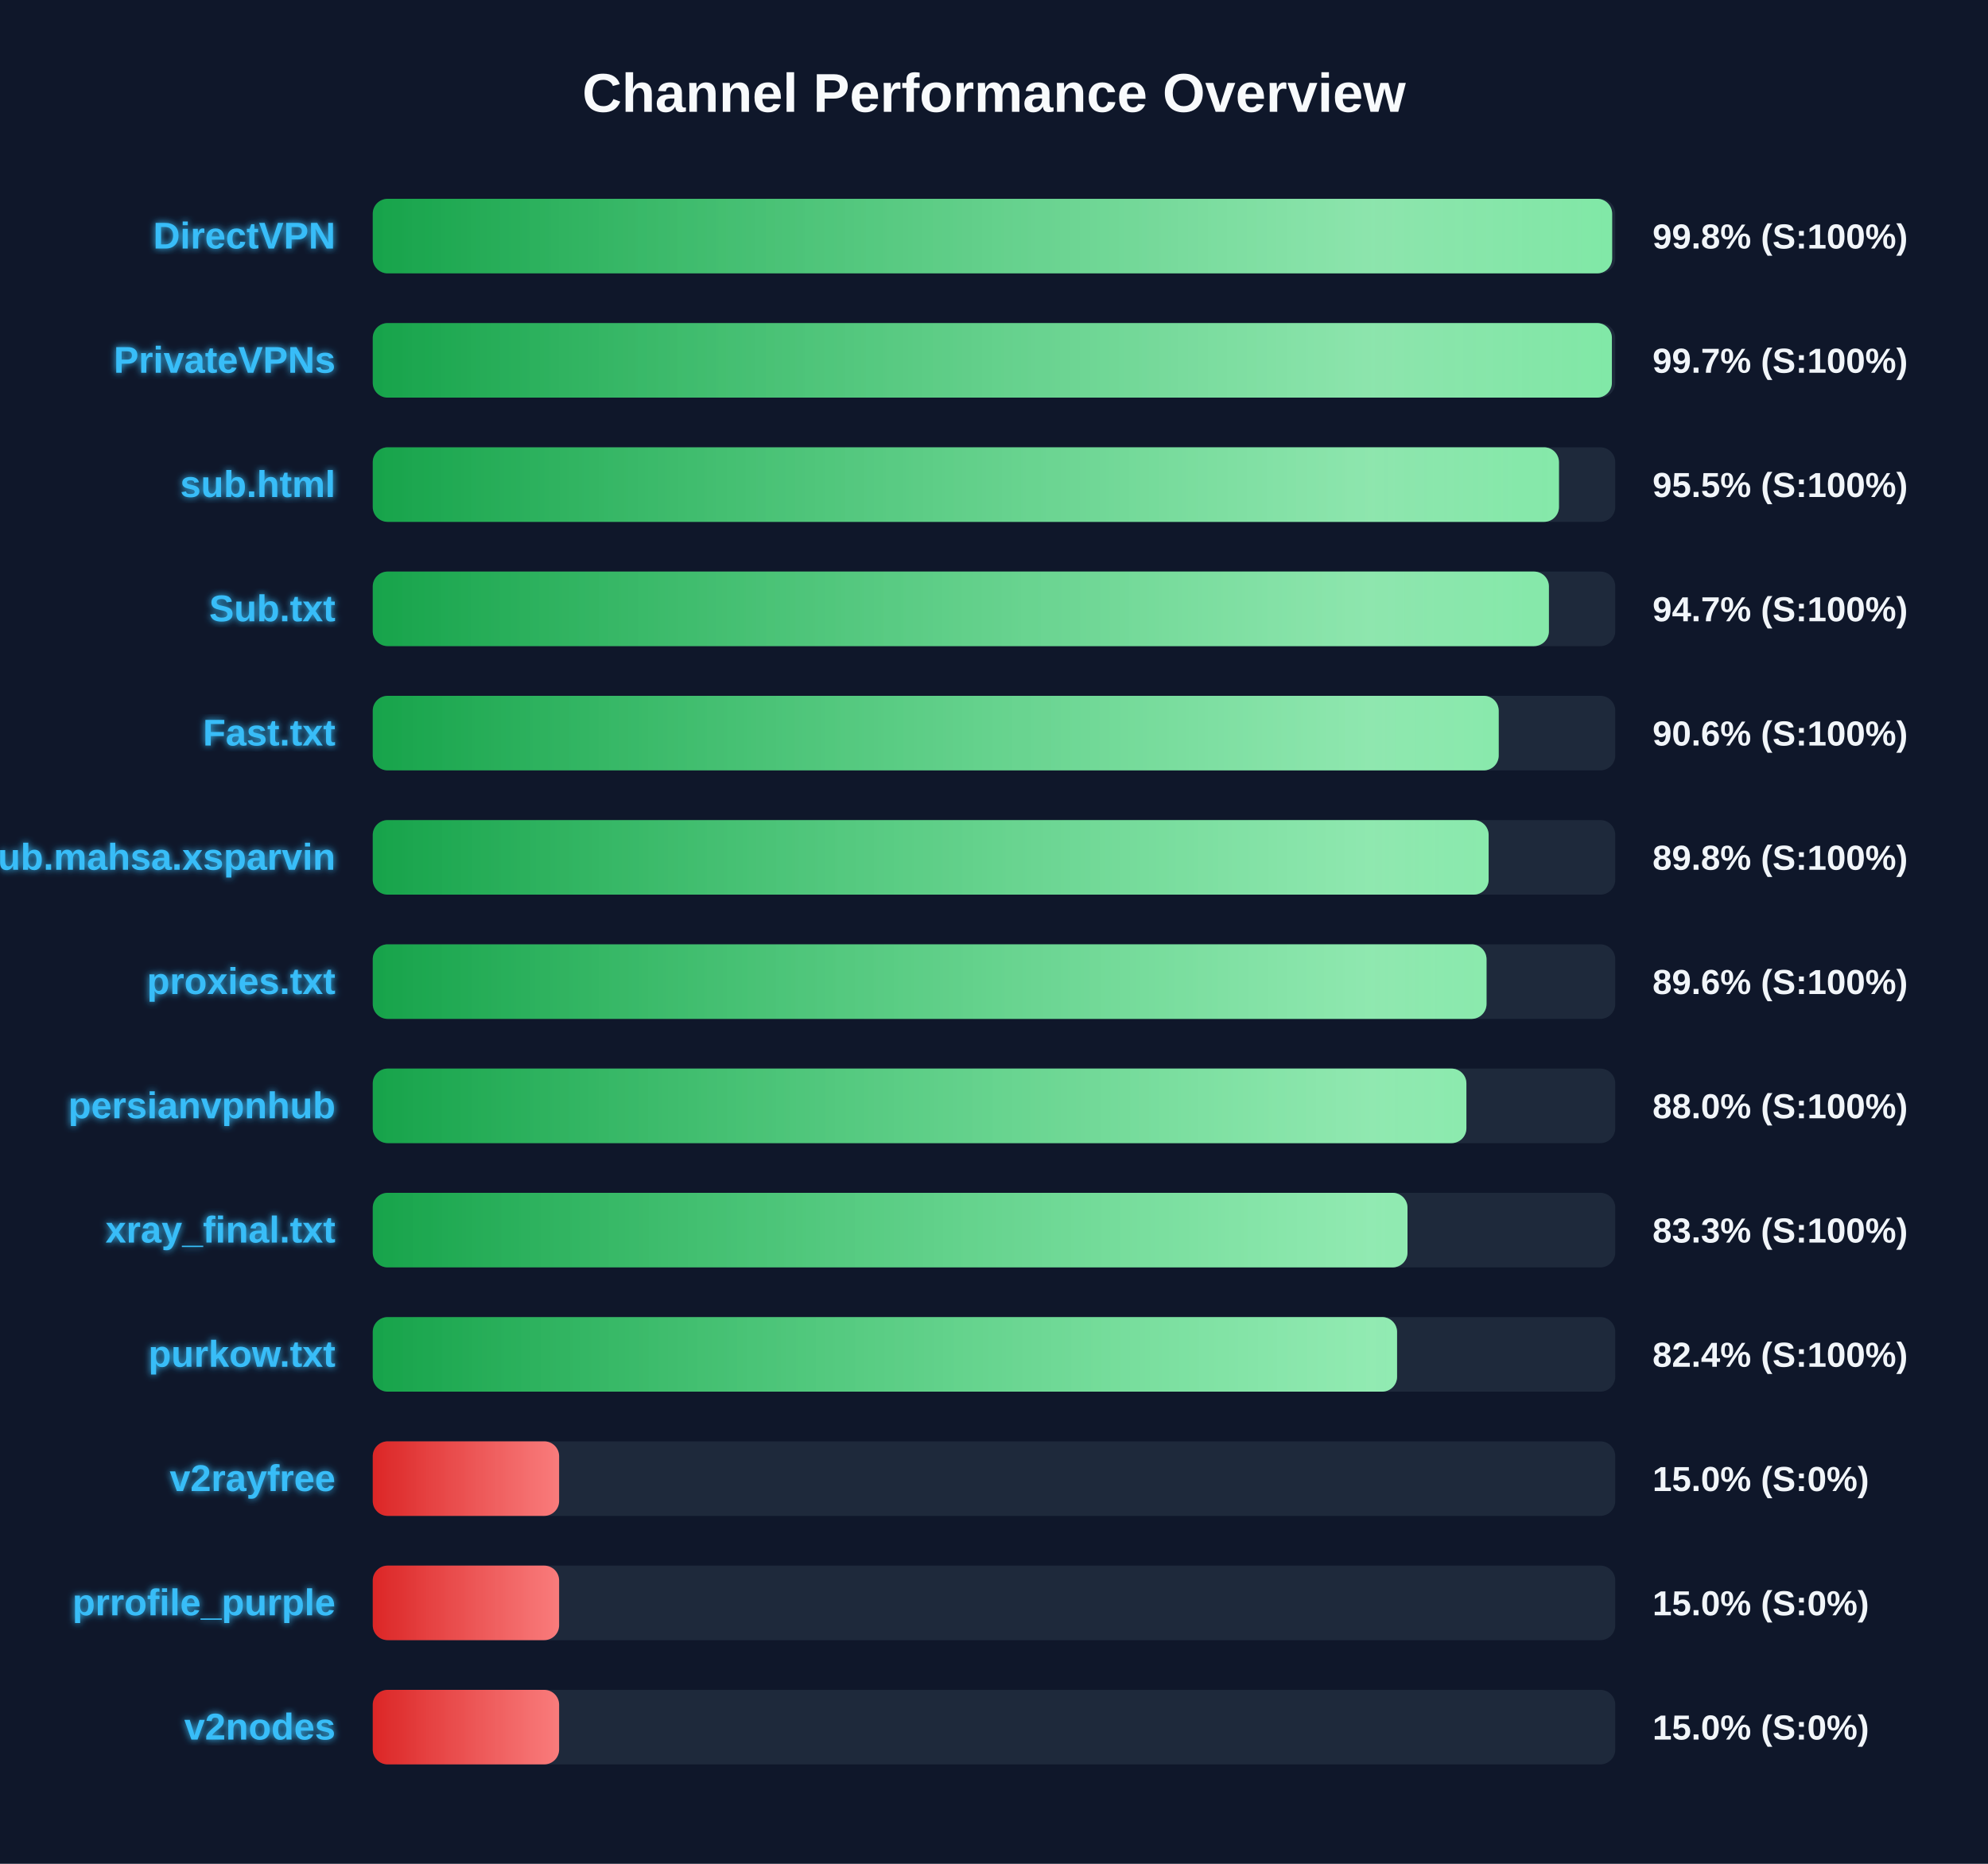
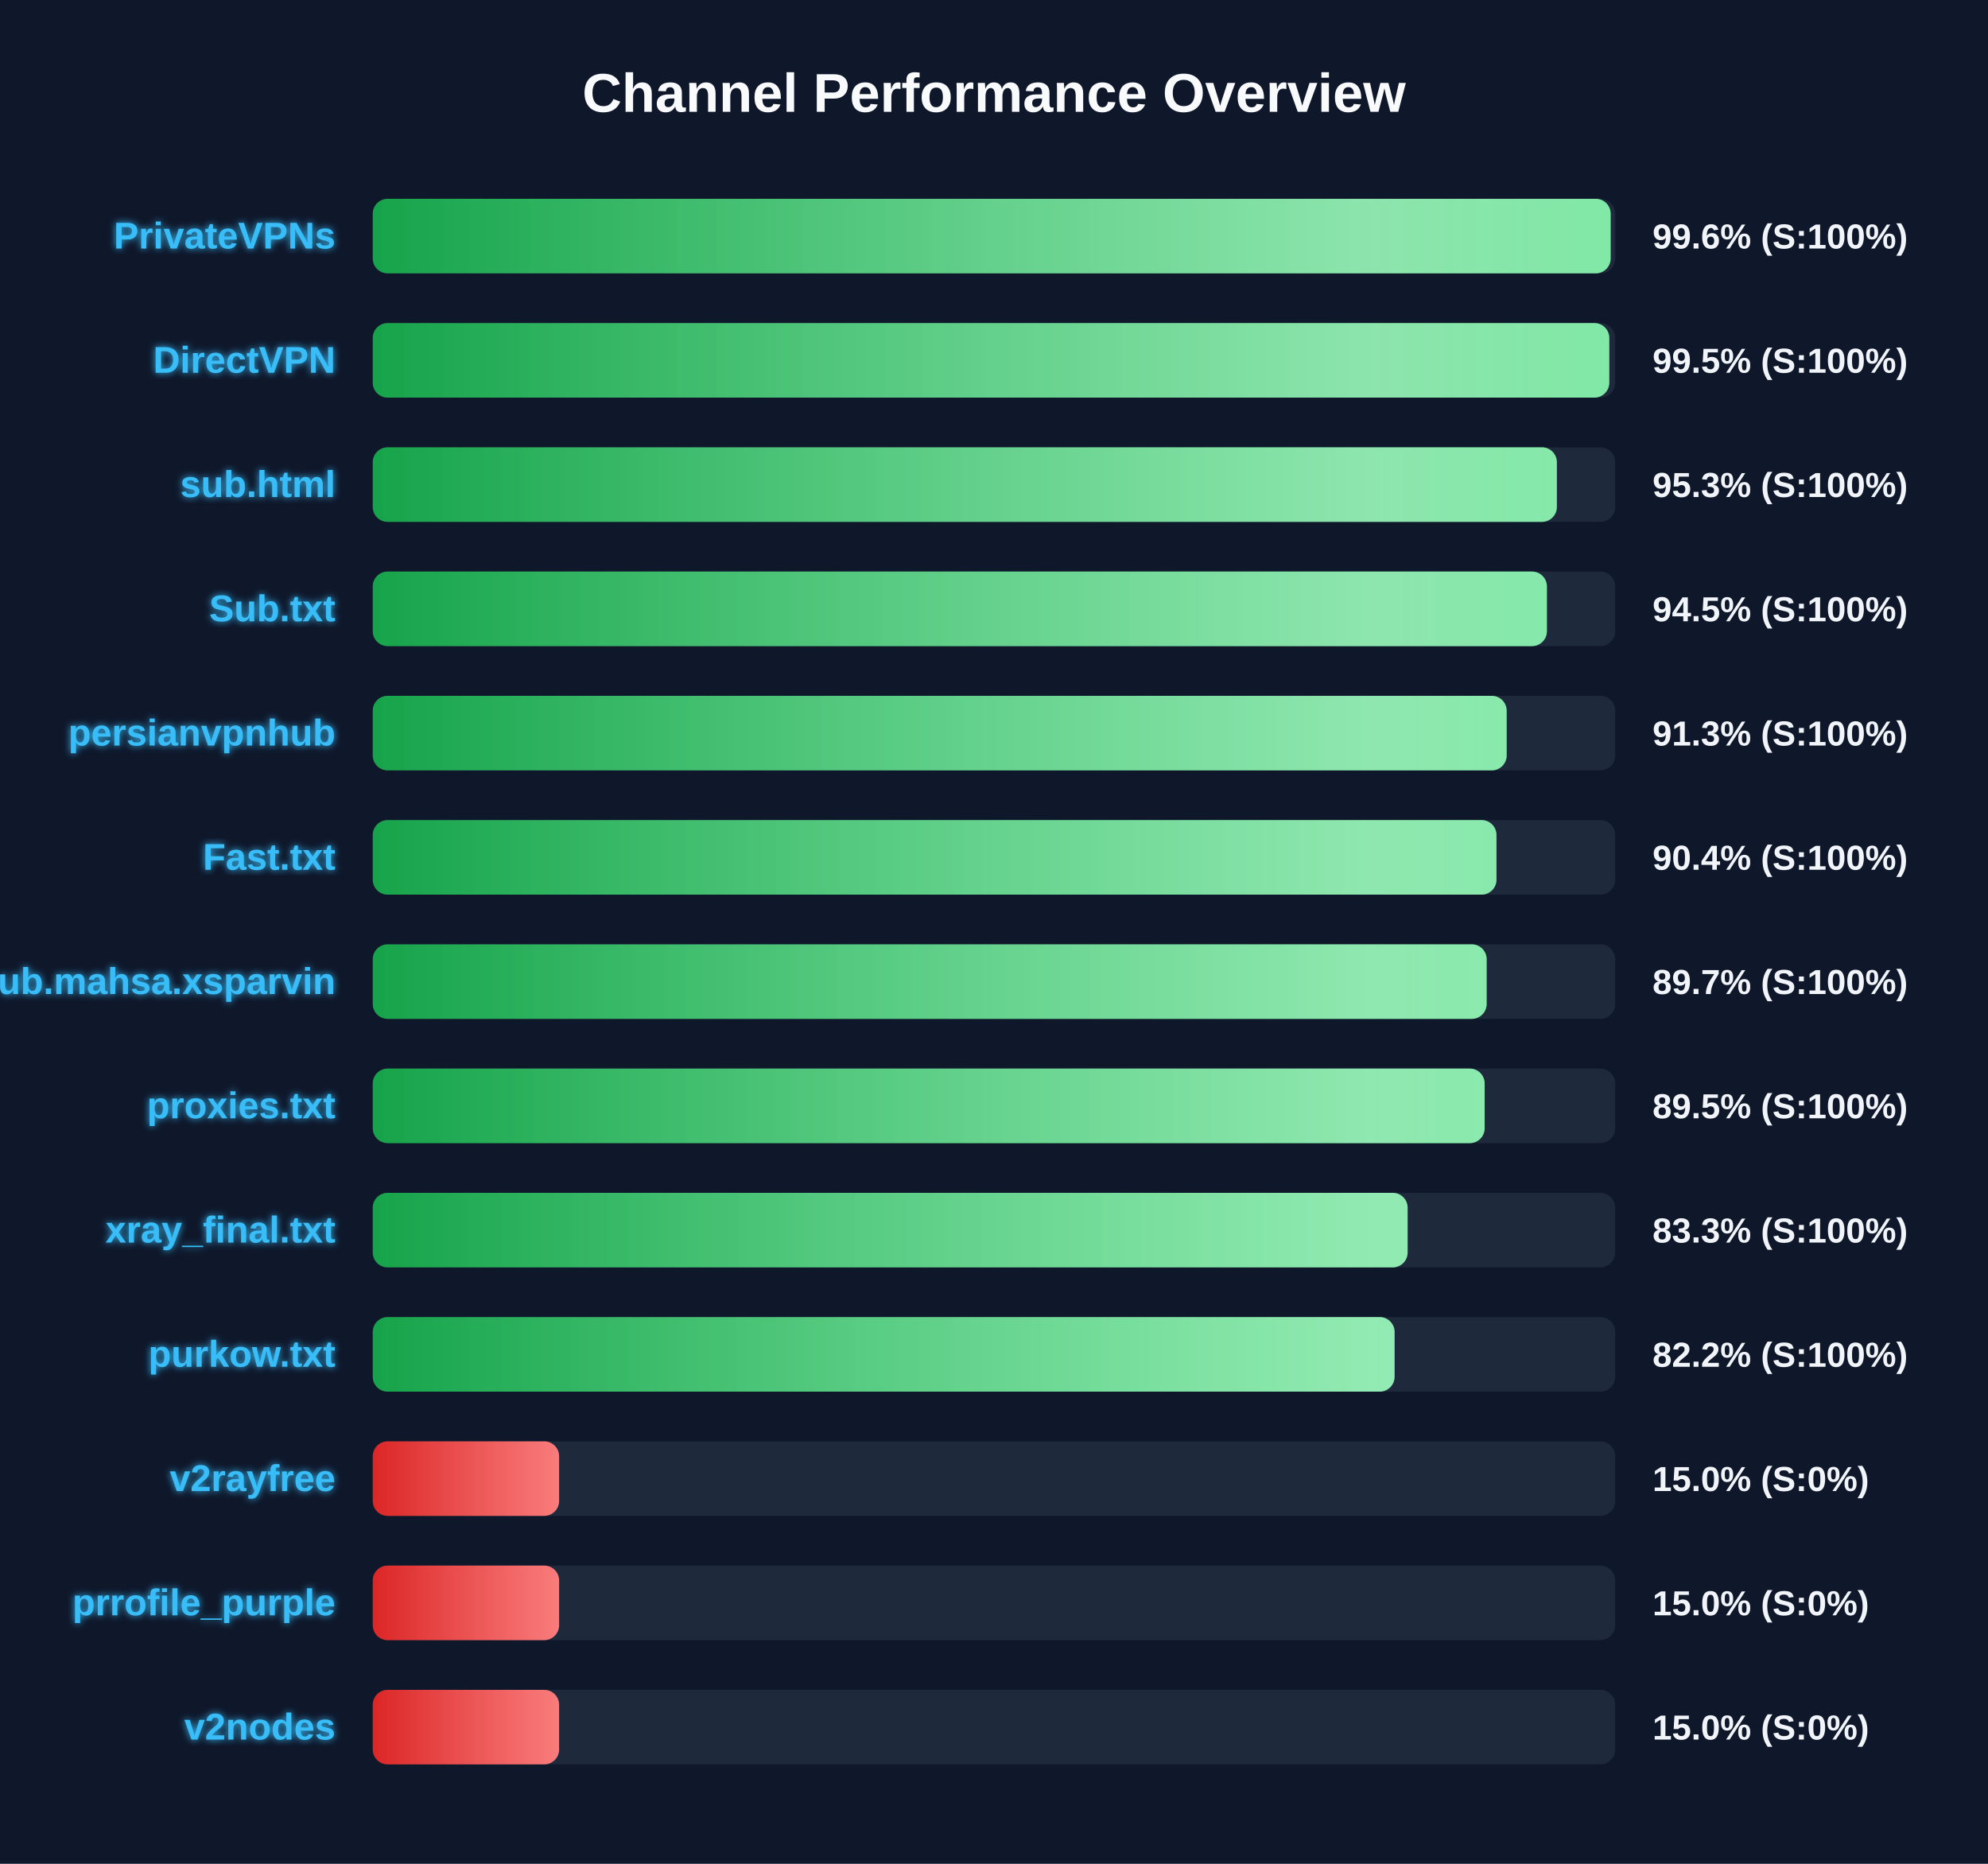
<svg xmlns="http://www.w3.org/2000/svg" width="800" height="750" version="1.1">
  <defs>
    <linearGradient id="grad-green" x1="0%" y1="0%" x2="100%" y2="0%">
      <stop offset="0%" stop-color="#16a34a" />
      <stop offset="100%" stop-color="#4ade80" />
    </linearGradient>
    <linearGradient id="grad-yellow" x1="0%" y1="0%" x2="100%" y2="0%">
      <stop offset="0%" stop-color="#ca8a04" />
      <stop offset="100%" stop-color="#fde047" />
    </linearGradient>
    <linearGradient id="grad-red" x1="0%" y1="0%" x2="100%" y2="0%">
      <stop offset="0%" stop-color="#dc2626" />
      <stop offset="100%" stop-color="#f87171" />
    </linearGradient>
    <linearGradient id="shimmer" x1="0%" y1="0%" x2="100%" y2="0%">
      <stop offset="0%" stop-color="rgba(255,255,255,0)" />
      <stop offset="50%" stop-color="rgba(255,255,255,0.4)" />
      <stop offset="100%" stop-color="rgba(255,255,255,0)" />
    </linearGradient>
    <filter id="glow" x="-20%" y="-20%" width="140%" height="140%">
      <feGaussianBlur stdDeviation="1.5" result="blur" />
      <feComposite in="SourceGraphic" in2="blur" operator="over" />
    </filter>
  </defs>
  <style>
        .bg-rect { fill: #0f172a; }
        .title { font: bold 22px 'Segoe UI', Arial, sans-serif; fill: #f8fafc; }
        .row { font: bold 15px 'Segoe UI', Arial, sans-serif; fill: #38bdf8; filter: url(#glow); }
        .score { font: bold 14px 'Segoe UI', Arial, sans-serif; fill: #f1f5f9; }
        @keyframes shimmer-anim {
            0% { transform: translateX(-100%); }
            100% { transform: translateX(200%); }
        }
        .shimmer-rect {
            animation: shimmer-anim 2.5s infinite linear;
        }
    </style>
  <rect width="100%" height="100%" class="bg-rect" />
  <text x="400" y="45" text-anchor="middle" class="title">Channel Performance Overview</text>
  <rect x="150" y="80" width="500" height="30" fill="#1e293b" rx="6" />
  <clipPath id="clip-0">
-     <rect x="150" y="80" width="498.75" height="30" rx="6" />
+     <rect x="150" y="80" width="498.15" height="30" rx="6" />
  </clipPath>
-   <rect x="150" y="80" width="498.75" height="30" fill="url(#grad-green)" rx="6" />
+   <rect x="150" y="80" width="498.15" height="30" fill="url(#grad-green)" rx="6" />
  <g clip-path="url(#clip-0)">
    <rect x="150" y="80" width="100%" height="30" fill="url(#shimmer)" class="shimmer-rect" />
  </g>
-   <text x="135" y="100" text-anchor="end" class="row">DirectVPN</text>
-   <text x="665" y="100" text-anchor="start" class="score">99.8% (S:100%)</text>
+   <text x="135" y="100" text-anchor="end" class="row">PrivateVPNs</text>
+   <text x="665" y="100" text-anchor="start" class="score">99.6% (S:100%)</text>
  <rect x="150" y="130" width="500" height="30" fill="#1e293b" rx="6" />
  <clipPath id="clip-1">
-     <rect x="150" y="130" width="498.65" height="30" rx="6" />
+     <rect x="150" y="130" width="497.6" height="30" rx="6" />
  </clipPath>
-   <rect x="150" y="130" width="498.65" height="30" fill="url(#grad-green)" rx="6" />
+   <rect x="150" y="130" width="497.6" height="30" fill="url(#grad-green)" rx="6" />
  <g clip-path="url(#clip-1)">
    <rect x="150" y="130" width="100%" height="30" fill="url(#shimmer)" class="shimmer-rect" />
  </g>
-   <text x="135" y="150" text-anchor="end" class="row">PrivateVPNs</text>
-   <text x="665" y="150" text-anchor="start" class="score">99.7% (S:100%)</text>
+   <text x="135" y="150" text-anchor="end" class="row">DirectVPN</text>
+   <text x="665" y="150" text-anchor="start" class="score">99.5% (S:100%)</text>
  <rect x="150" y="180" width="500" height="30" fill="#1e293b" rx="6" />
  <clipPath id="clip-2">
-     <rect x="150" y="180" width="477.35" height="30" rx="6" />
+     <rect x="150" y="180" width="476.5" height="30" rx="6" />
  </clipPath>
-   <rect x="150" y="180" width="477.35" height="30" fill="url(#grad-green)" rx="6" />
+   <rect x="150" y="180" width="476.5" height="30" fill="url(#grad-green)" rx="6" />
  <g clip-path="url(#clip-2)">
    <rect x="150" y="180" width="100%" height="30" fill="url(#shimmer)" class="shimmer-rect" />
  </g>
  <text x="135" y="200" text-anchor="end" class="row">sub.html</text>
-   <text x="665" y="200" text-anchor="start" class="score">95.5% (S:100%)</text>
+   <text x="665" y="200" text-anchor="start" class="score">95.3% (S:100%)</text>
  <rect x="150" y="230" width="500" height="30" fill="#1e293b" rx="6" />
  <clipPath id="clip-3">
-     <rect x="150" y="230" width="473.3" height="30" rx="6" />
+     <rect x="150" y="230" width="472.5" height="30" rx="6" />
  </clipPath>
-   <rect x="150" y="230" width="473.3" height="30" fill="url(#grad-green)" rx="6" />
+   <rect x="150" y="230" width="472.5" height="30" fill="url(#grad-green)" rx="6" />
  <g clip-path="url(#clip-3)">
    <rect x="150" y="230" width="100%" height="30" fill="url(#shimmer)" class="shimmer-rect" />
  </g>
  <text x="135" y="250" text-anchor="end" class="row">Sub.txt</text>
-   <text x="665" y="250" text-anchor="start" class="score">94.7% (S:100%)</text>
+   <text x="665" y="250" text-anchor="start" class="score">94.5% (S:100%)</text>
  <rect x="150" y="280" width="500" height="30" fill="#1e293b" rx="6" />
  <clipPath id="clip-4">
-     <rect x="150" y="280" width="453.1" height="30" rx="6" />
+     <rect x="150" y="280" width="456.3" height="30" rx="6" />
  </clipPath>
-   <rect x="150" y="280" width="453.1" height="30" fill="url(#grad-green)" rx="6" />
+   <rect x="150" y="280" width="456.3" height="30" fill="url(#grad-green)" rx="6" />
  <g clip-path="url(#clip-4)">
    <rect x="150" y="280" width="100%" height="30" fill="url(#shimmer)" class="shimmer-rect" />
  </g>
-   <text x="135" y="300" text-anchor="end" class="row">Fast.txt</text>
-   <text x="665" y="300" text-anchor="start" class="score">90.6% (S:100%)</text>
+   <text x="135" y="300" text-anchor="end" class="row">persianvpnhub</text>
+   <text x="665" y="300" text-anchor="start" class="score">91.3% (S:100%)</text>
  <rect x="150" y="330" width="500" height="30" fill="#1e293b" rx="6" />
  <clipPath id="clip-5">
-     <rect x="150" y="330" width="449.05" height="30" rx="6" />
+     <rect x="150" y="330" width="452.2" height="30" rx="6" />
  </clipPath>
-   <rect x="150" y="330" width="449.05" height="30" fill="url(#grad-green)" rx="6" />
+   <rect x="150" y="330" width="452.2" height="30" fill="url(#grad-green)" rx="6" />
  <g clip-path="url(#clip-5)">
    <rect x="150" y="330" width="100%" height="30" fill="url(#shimmer)" class="shimmer-rect" />
  </g>
-   <text x="135" y="350" text-anchor="end" class="row">Sub.mahsa.xsparvin</text>
-   <text x="665" y="350" text-anchor="start" class="score">89.8% (S:100%)</text>
+   <text x="135" y="350" text-anchor="end" class="row">Fast.txt</text>
+   <text x="665" y="350" text-anchor="start" class="score">90.4% (S:100%)</text>
  <rect x="150" y="380" width="500" height="30" fill="#1e293b" rx="6" />
  <clipPath id="clip-6">
-     <rect x="150" y="380" width="448.2" height="30" rx="6" />
+     <rect x="150" y="380" width="448.25" height="30" rx="6" />
  </clipPath>
-   <rect x="150" y="380" width="448.2" height="30" fill="url(#grad-green)" rx="6" />
+   <rect x="150" y="380" width="448.25" height="30" fill="url(#grad-green)" rx="6" />
  <g clip-path="url(#clip-6)">
    <rect x="150" y="380" width="100%" height="30" fill="url(#shimmer)" class="shimmer-rect" />
  </g>
-   <text x="135" y="400" text-anchor="end" class="row">proxies.txt</text>
-   <text x="665" y="400" text-anchor="start" class="score">89.6% (S:100%)</text>
+   <text x="135" y="400" text-anchor="end" class="row">Sub.mahsa.xsparvin</text>
+   <text x="665" y="400" text-anchor="start" class="score">89.7% (S:100%)</text>
  <rect x="150" y="430" width="500" height="30" fill="#1e293b" rx="6" />
  <clipPath id="clip-7">
-     <rect x="150" y="430" width="440.1" height="30" rx="6" />
+     <rect x="150" y="430" width="447.45" height="30" rx="6" />
  </clipPath>
-   <rect x="150" y="430" width="440.1" height="30" fill="url(#grad-green)" rx="6" />
+   <rect x="150" y="430" width="447.45" height="30" fill="url(#grad-green)" rx="6" />
  <g clip-path="url(#clip-7)">
    <rect x="150" y="430" width="100%" height="30" fill="url(#shimmer)" class="shimmer-rect" />
  </g>
-   <text x="135" y="450" text-anchor="end" class="row">persianvpnhub</text>
-   <text x="665" y="450" text-anchor="start" class="score">88.0% (S:100%)</text>
+   <text x="135" y="450" text-anchor="end" class="row">proxies.txt</text>
+   <text x="665" y="450" text-anchor="start" class="score">89.5% (S:100%)</text>
  <rect x="150" y="480" width="500" height="30" fill="#1e293b" rx="6" />
  <clipPath id="clip-8">
-     <rect x="150" y="480" width="416.4" height="30" rx="6" />
+     <rect x="150" y="480" width="416.45" height="30" rx="6" />
  </clipPath>
-   <rect x="150" y="480" width="416.4" height="30" fill="url(#grad-green)" rx="6" />
+   <rect x="150" y="480" width="416.45" height="30" fill="url(#grad-green)" rx="6" />
  <g clip-path="url(#clip-8)">
    <rect x="150" y="480" width="100%" height="30" fill="url(#shimmer)" class="shimmer-rect" />
  </g>
  <text x="135" y="500" text-anchor="end" class="row">xray_final.txt</text>
  <text x="665" y="500" text-anchor="start" class="score">83.3% (S:100%)</text>
  <rect x="150" y="530" width="500" height="30" fill="#1e293b" rx="6" />
  <clipPath id="clip-9">
-     <rect x="150" y="530" width="412.2" height="30" rx="6" />
+     <rect x="150" y="530" width="411.2" height="30" rx="6" />
  </clipPath>
-   <rect x="150" y="530" width="412.2" height="30" fill="url(#grad-green)" rx="6" />
+   <rect x="150" y="530" width="411.2" height="30" fill="url(#grad-green)" rx="6" />
  <g clip-path="url(#clip-9)">
    <rect x="150" y="530" width="100%" height="30" fill="url(#shimmer)" class="shimmer-rect" />
  </g>
  <text x="135" y="550" text-anchor="end" class="row">purkow.txt</text>
-   <text x="665" y="550" text-anchor="start" class="score">82.4% (S:100%)</text>
+   <text x="665" y="550" text-anchor="start" class="score">82.2% (S:100%)</text>
  <rect x="150" y="580" width="500" height="30" fill="#1e293b" rx="6" />
  <clipPath id="clip-10">
    <rect x="150" y="580" width="75.0" height="30" rx="6" />
  </clipPath>
  <rect x="150" y="580" width="75.0" height="30" fill="url(#grad-red)" rx="6" />
  <g clip-path="url(#clip-10)">
    <rect x="150" y="580" width="100%" height="30" fill="url(#shimmer)" class="shimmer-rect" />
  </g>
  <text x="135" y="600" text-anchor="end" class="row">v2rayfree</text>
  <text x="665" y="600" text-anchor="start" class="score">15.0% (S:0%)</text>
  <rect x="150" y="630" width="500" height="30" fill="#1e293b" rx="6" />
  <clipPath id="clip-11">
    <rect x="150" y="630" width="75.0" height="30" rx="6" />
  </clipPath>
  <rect x="150" y="630" width="75.0" height="30" fill="url(#grad-red)" rx="6" />
  <g clip-path="url(#clip-11)">
    <rect x="150" y="630" width="100%" height="30" fill="url(#shimmer)" class="shimmer-rect" />
  </g>
  <text x="135" y="650" text-anchor="end" class="row">prrofile_purple</text>
  <text x="665" y="650" text-anchor="start" class="score">15.0% (S:0%)</text>
  <rect x="150" y="680" width="500" height="30" fill="#1e293b" rx="6" />
  <clipPath id="clip-12">
    <rect x="150" y="680" width="75.0" height="30" rx="6" />
  </clipPath>
  <rect x="150" y="680" width="75.0" height="30" fill="url(#grad-red)" rx="6" />
  <g clip-path="url(#clip-12)">
    <rect x="150" y="680" width="100%" height="30" fill="url(#shimmer)" class="shimmer-rect" />
  </g>
  <text x="135" y="700" text-anchor="end" class="row">v2nodes</text>
  <text x="665" y="700" text-anchor="start" class="score">15.0% (S:0%)</text>
</svg>
